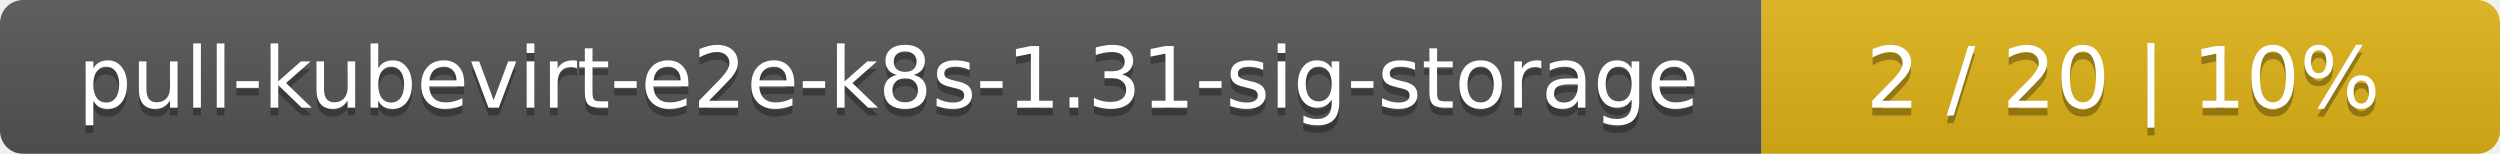
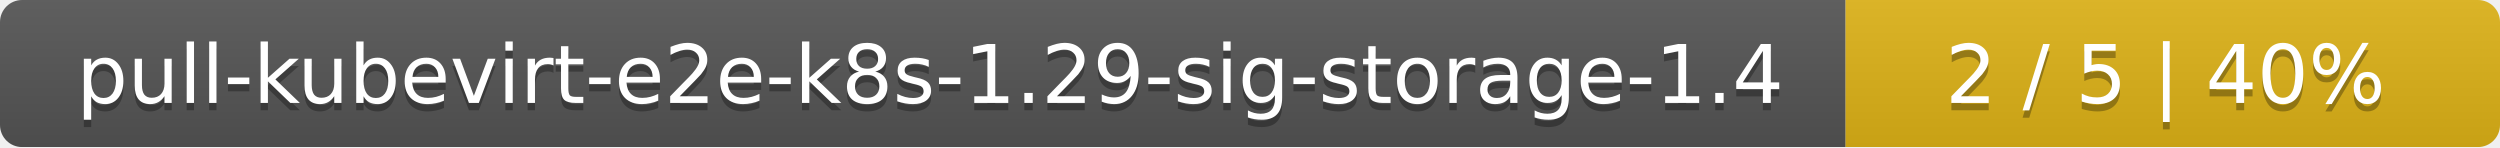
- <svg xmlns="http://www.w3.org/2000/svg" width="325" height="20">
+ <svg xmlns="http://www.w3.org/2000/svg" width="340" height="20">
  <linearGradient id="smooth" x2="0" y2="100%">
    <stop offset="0" stop-color="#bbb" stop-opacity=".1" />
    <stop offset="1" stop-opacity=".1" />
  </linearGradient>
  <mask id="round">
-     <rect width="325" height="20" rx="3" fill="#fff" />
+     <rect width="340" height="20" rx="3" fill="#fff" />
  </mask>
  <g mask="url(#round)">
-     <rect width="229" height="20" fill="#555" />
-     <rect x="229" width="96" height="20" fill="#dfb317" />
-     <rect width="325" height="20" fill="url(#smooth)" />
+     <rect width="251" height="20" fill="#555" />
+     <rect x="251" width="89" height="20" fill="#dfb317" />
+     <rect width="340" height="20" fill="url(#smooth)" />
  </g>
  <g fill="#fff" text-anchor="middle" font-family="DejaVu Sans,Verdana,Geneva,sans-serif" font-size="11">
-     <text x="115.5" y="15" fill="#010101" fill-opacity=".3">pull-kubevirt-e2e-k8s-1.31-sig-storage</text>
-     <text x="115.5" y="14">pull-kubevirt-e2e-k8s-1.31-sig-storage</text>
-     <text x="276" y="15" fill="#010101" fill-opacity=".3">2 / 20    |    10%</text>
-     <text x="276" y="14">2 / 20    |    10%</text>
+     <text x="126.5" y="15" fill="#010101" fill-opacity=".3">pull-kubevirt-e2e-k8s-1.29-sig-storage-1.4</text>
+     <text x="126.5" y="14">pull-kubevirt-e2e-k8s-1.29-sig-storage-1.4</text>
+     <text x="294.5" y="15" fill="#010101" fill-opacity=".3">2 / 5    |    40%</text>
+     <text x="294.5" y="14">2 / 5    |    40%</text>
  </g>
</svg>
